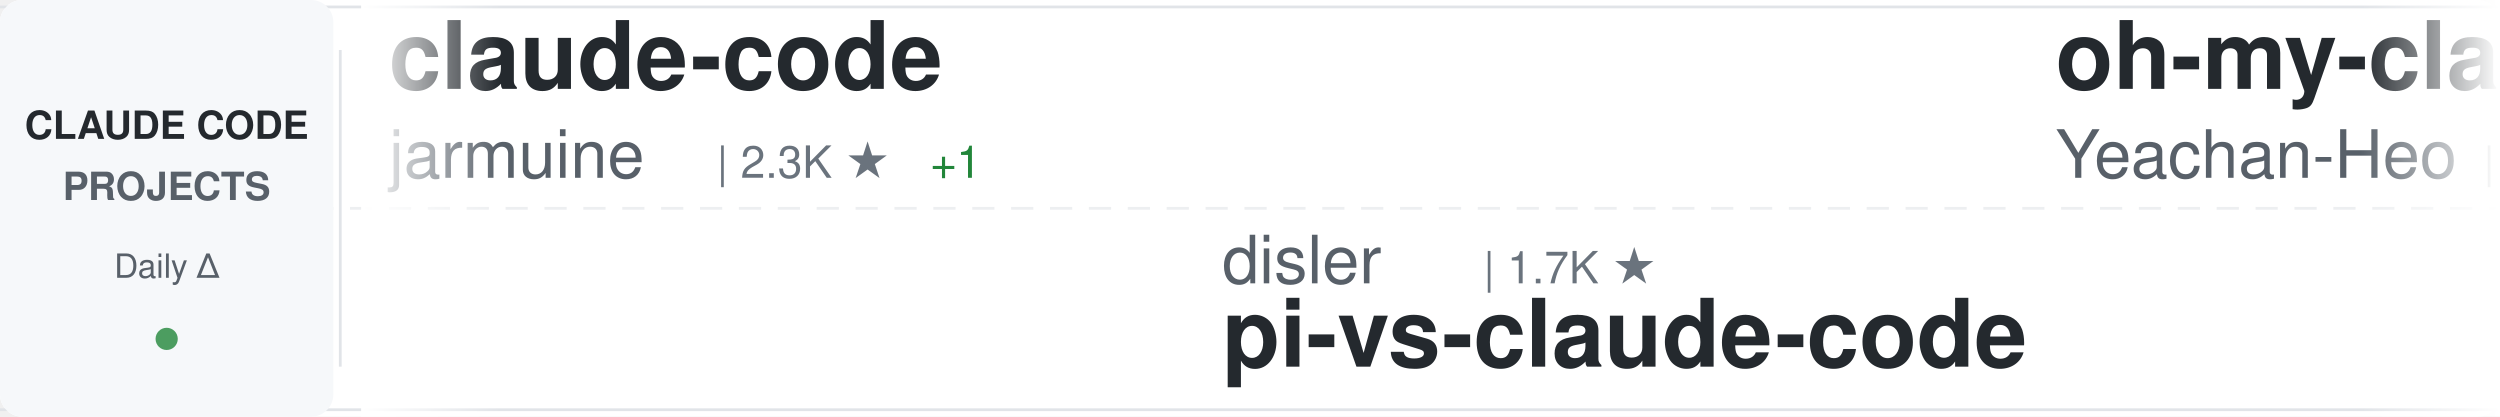
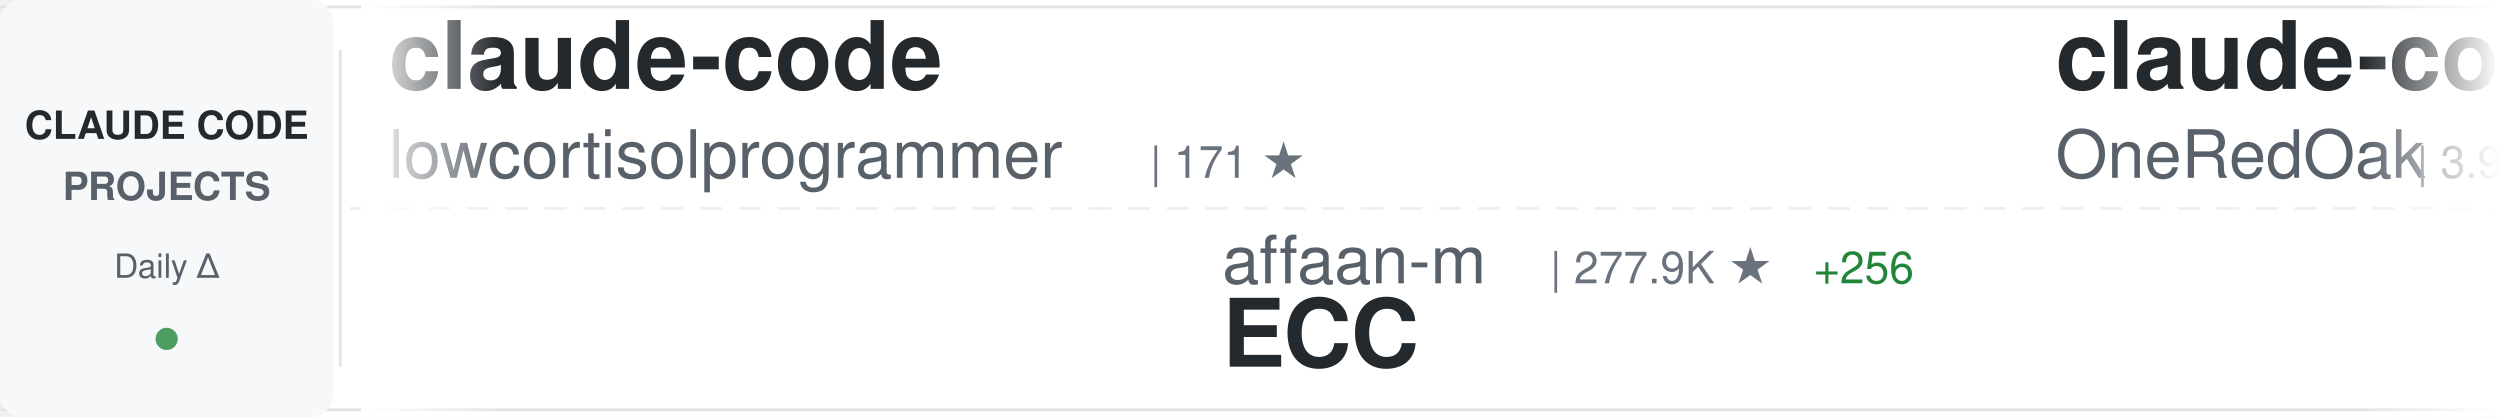
<svg xmlns="http://www.w3.org/2000/svg" width="900" height="150">
  <defs>
    <linearGradient id="awesomeLeftFade" x1="0%" y1="0%" x2="100%" y2="0%">
      <stop offset="0%" style="stop-color:#ffffff;stop-opacity:1" />
      <stop offset="100%" style="stop-color:#ffffff;stop-opacity:0" />
    </linearGradient>
    <linearGradient id="awesomeRightFade" x1="0%" y1="0%" x2="100%" y2="0%">
      <stop offset="0%" style="stop-color:#ffffff;stop-opacity:0" />
      <stop offset="100%" style="stop-color:#ffffff;stop-opacity:1" />
    </linearGradient>
  </defs>
  <rect width="900" height="150" fill="#ffffff" rx="8" />
  <rect x="0" y="2" width="900" height="1" fill="#e1e4e8" />
  <rect x="0" y="147" width="900" height="1" fill="#e1e4e8" />
  <line x1="0" y1="75" x2="900" y2="75" stroke="#e1e4e8" stroke-width="1" stroke-dasharray="8 6" opacity="0.6" />
  <rect x="0" y="0" width="120" height="150" fill="#f6f8fa" rx="8" />
  <text x="60" y="50" font-family="-apple-system, BlinkMacSystemFont, 'Segoe UI', Helvetica, Arial, sans-serif" font-size="14" font-weight="600" fill="#24292e" text-anchor="middle">CLAUDE CODE</text>
  <text x="60" y="72" font-family="-apple-system, BlinkMacSystemFont, 'Segoe UI', Helvetica, Arial, sans-serif" font-size="14" font-weight="600" fill="#586069" text-anchor="middle">PROJECTS</text>
  <text x="60" y="100" font-family="-apple-system, BlinkMacSystemFont, 'Segoe UI', Helvetica, Arial, sans-serif" font-size="12" font-weight="500" fill="#586069" text-anchor="middle">Daily Δ</text>
  <circle cx="60" cy="122" r="4" fill="#22863a" opacity="0.8" />
  <rect x="122" y="18" width="1" height="114" fill="#e1e4e8" />
  <clipPath id="awesomeTickerClip">
    <rect x="130" y="0" width="770" height="150" />
  </clipPath>
  <g clip-path="url(#awesomeTickerClip)">
    <g id="awesomeTickerItems">
      <animateTransform attributeName="transform" attributeType="XML" type="translate" from="0 0" to="-3000 0" dur="54s" repeatCount="indefinite" />
      <g transform="translate(0, 0)">
        <text x="140" y="32" font-family="-apple-system, BlinkMacSystemFont, 'Segoe UI', Helvetica, Arial, sans-serif" font-size="34" font-weight="600" fill="#24292e">claude-code</text>
-         <text x="140" y="64" font-family="-apple-system, BlinkMacSystemFont, 'Segoe UI', Helvetica, Arial, sans-serif" font-size="24" font-weight="400" fill="#586069">jarmuine</text>
-         <text x="258" y="64" font-family="-apple-system, BlinkMacSystemFont, 'Segoe UI', Helvetica, Arial, sans-serif" font-size="16" font-weight="500" fill="#6a737d">| 2.3K ★</text>
-         <text x="335" y="64" font-family="-apple-system, BlinkMacSystemFont, 'Segoe UI', Helvetica, Arial, sans-serif" font-size="16" font-weight="500" fill="#22863a"> +1</text>
+         <text x="140" y="64" font-family="-apple-system, BlinkMacSystemFont, 'Segoe UI', Helvetica, Arial, sans-serif" font-size="24" font-weight="400" fill="#586069">lowcortisolprogrammer</text>
+         <text x="414" y="64" font-family="-apple-system, BlinkMacSystemFont, 'Segoe UI', Helvetica, Arial, sans-serif" font-size="16" font-weight="500" fill="#6a737d">| 171 ★</text>
      </g>
      <g transform="translate(300, 0)">
-         <text x="140" y="102" font-family="-apple-system, BlinkMacSystemFont, 'Segoe UI', Helvetica, Arial, sans-serif" font-size="24" font-weight="400" fill="#586069">disler</text>
-         <text x="234" y="102" font-family="-apple-system, BlinkMacSystemFont, 'Segoe UI', Helvetica, Arial, sans-serif" font-size="16" font-weight="500" fill="#6a737d">| 1.7K ★</text>
-         <text x="140" y="132" font-family="-apple-system, BlinkMacSystemFont, 'Segoe UI', Helvetica, Arial, sans-serif" font-size="34" font-weight="600" fill="#24292e">pi-vs-claude-code</text>
+         <text x="140" y="102" font-family="-apple-system, BlinkMacSystemFont, 'Segoe UI', Helvetica, Arial, sans-serif" font-size="24" font-weight="400" fill="#586069">affaan-m</text>
+         <text x="258" y="102" font-family="-apple-system, BlinkMacSystemFont, 'Segoe UI', Helvetica, Arial, sans-serif" font-size="16" font-weight="500" fill="#6a737d">| 277.9K ★</text>
+         <text x="353" y="102" font-family="-apple-system, BlinkMacSystemFont, 'Segoe UI', Helvetica, Arial, sans-serif" font-size="16" font-weight="500" fill="#22863a"> +256</text>
+         <text x="140" y="132" font-family="-apple-system, BlinkMacSystemFont, 'Segoe UI', Helvetica, Arial, sans-serif" font-size="34" font-weight="600" fill="#24292e">ECC</text>
      </g>
      <g transform="translate(600, 0)">
-         <text x="140" y="32" font-family="-apple-system, BlinkMacSystemFont, 'Segoe UI', Helvetica, Arial, sans-serif" font-size="34" font-weight="600" fill="#24292e">oh-my-claudecode</text>
-         <text x="140" y="64" font-family="-apple-system, BlinkMacSystemFont, 'Segoe UI', Helvetica, Arial, sans-serif" font-size="24" font-weight="400" fill="#586069">Yeachan-Heo</text>
-         <text x="294" y="64" font-family="-apple-system, BlinkMacSystemFont, 'Segoe UI', Helvetica, Arial, sans-serif" font-size="16" font-weight="500" fill="#6a737d">| 39.8K ★</text>
-         <text x="380" y="64" font-family="-apple-system, BlinkMacSystemFont, 'Segoe UI', Helvetica, Arial, sans-serif" font-size="16" font-weight="500" fill="#22863a"> +17</text>
+         <text x="140" y="32" font-family="-apple-system, BlinkMacSystemFont, 'Segoe UI', Helvetica, Arial, sans-serif" font-size="34" font-weight="600" fill="#24292e">claude-code-workflows</text>
+         <text x="140" y="64" font-family="-apple-system, BlinkMacSystemFont, 'Segoe UI', Helvetica, Arial, sans-serif" font-size="24" font-weight="400" fill="#586069">OneRedOak</text>
+         <text x="270" y="64" font-family="-apple-system, BlinkMacSystemFont, 'Segoe UI', Helvetica, Arial, sans-serif" font-size="16" font-weight="500" fill="#6a737d">| 3.9K ★</text>
+         <text x="347" y="64" font-family="-apple-system, BlinkMacSystemFont, 'Segoe UI', Helvetica, Arial, sans-serif" font-size="16" font-weight="500" fill="#22863a"> +1</text>
      </g>
      <g transform="translate(900, 0)">
-         <text x="140" y="102" font-family="-apple-system, BlinkMacSystemFont, 'Segoe UI', Helvetica, Arial, sans-serif" font-size="24" font-weight="400" fill="#586069">Windy3f3f3f3f</text>
-         <text x="318" y="102" font-family="-apple-system, BlinkMacSystemFont, 'Segoe UI', Helvetica, Arial, sans-serif" font-size="16" font-weight="500" fill="#6a737d">| 2.7K ★</text>
-         <text x="140" y="132" font-family="-apple-system, BlinkMacSystemFont, 'Segoe UI', Helvetica, Arial, sans-serif" font-size="34" font-weight="600" fill="#24292e">claude-code-from-scratch</text>
+         <text x="140" y="102" font-family="-apple-system, BlinkMacSystemFont, 'Segoe UI', Helvetica, Arial, sans-serif" font-size="24" font-weight="400" fill="#586069">farion1231</text>
+         <text x="282" y="102" font-family="-apple-system, BlinkMacSystemFont, 'Segoe UI', Helvetica, Arial, sans-serif" font-size="16" font-weight="500" fill="#6a737d">| 143.3K ★</text>
+         <text x="377" y="102" font-family="-apple-system, BlinkMacSystemFont, 'Segoe UI', Helvetica, Arial, sans-serif" font-size="16" font-weight="500" fill="#22863a"> +143.3K</text>
+         <text x="140" y="132" font-family="-apple-system, BlinkMacSystemFont, 'Segoe UI', Helvetica, Arial, sans-serif" font-size="34" font-weight="600" fill="#24292e">cc-switch</text>
      </g>
      <g transform="translate(1200, 0)">
-         <text x="140" y="32" font-family="-apple-system, BlinkMacSystemFont, 'Segoe UI', Helvetica, Arial, sans-serif" font-size="34" font-weight="600" fill="#24292e">claude-coder</text>
-         <text x="140" y="64" font-family="-apple-system, BlinkMacSystemFont, 'Segoe UI', Helvetica, Arial, sans-serif" font-size="24" font-weight="400" fill="#586069">kodu-ai</text>
-         <text x="246" y="64" font-family="-apple-system, BlinkMacSystemFont, 'Segoe UI', Helvetica, Arial, sans-serif" font-size="16" font-weight="500" fill="#6a737d">| 5.2K ★</text>
-         <text x="323" y="64" font-family="-apple-system, BlinkMacSystemFont, 'Segoe UI', Helvetica, Arial, sans-serif" font-size="16" font-weight="500" fill="#cb2431"> -1</text>
+         <text x="140" y="32" font-family="-apple-system, BlinkMacSystemFont, 'Segoe UI', Helvetica, Arial, sans-serif" font-size="34" font-weight="600" fill="#24292e">arcads-claude-code</text>
+         <text x="140" y="64" font-family="-apple-system, BlinkMacSystemFont, 'Segoe UI', Helvetica, Arial, sans-serif" font-size="24" font-weight="400" fill="#586069">krusemediallc</text>
+         <text x="318" y="64" font-family="-apple-system, BlinkMacSystemFont, 'Segoe UI', Helvetica, Arial, sans-serif" font-size="16" font-weight="500" fill="#6a737d">| 1.6K ★</text>
      </g>
      <g transform="translate(1500, 0)">
-         <text x="140" y="102" font-family="-apple-system, BlinkMacSystemFont, 'Segoe UI', Helvetica, Arial, sans-serif" font-size="24" font-weight="400" fill="#586069">zebbern</text>
-         <text x="246" y="102" font-family="-apple-system, BlinkMacSystemFont, 'Segoe UI', Helvetica, Arial, sans-serif" font-size="16" font-weight="500" fill="#6a737d">| 4.7K ★</text>
-         <text x="140" y="132" font-family="-apple-system, BlinkMacSystemFont, 'Segoe UI', Helvetica, Arial, sans-serif" font-size="34" font-weight="600" fill="#24292e">claude-code-guide</text>
+         <text x="140" y="102" font-family="-apple-system, BlinkMacSystemFont, 'Segoe UI', Helvetica, Arial, sans-serif" font-size="24" font-weight="400" fill="#586069">asgeirtj</text>
+         <text x="258" y="102" font-family="-apple-system, BlinkMacSystemFont, 'Segoe UI', Helvetica, Arial, sans-serif" font-size="16" font-weight="500" fill="#6a737d">| 69.5K ★</text>
+         <text x="344" y="102" font-family="-apple-system, BlinkMacSystemFont, 'Segoe UI', Helvetica, Arial, sans-serif" font-size="16" font-weight="500" fill="#22863a"> +23</text>
+         <text x="140" y="132" font-family="-apple-system, BlinkMacSystemFont, 'Segoe UI', Helvetica, Arial, sans-serif" font-size="34" font-weight="600" fill="#24292e">system_prompts_leaks</text>
      </g>
      <g transform="translate(1800, 0)">
-         <text x="140" y="32" font-family="-apple-system, BlinkMacSystemFont, 'Segoe UI', Helvetica, Arial, sans-serif" font-size="34" font-weight="600" fill="#24292e">claude-code-cli</text>
-         <text x="140" y="64" font-family="-apple-system, BlinkMacSystemFont, 'Segoe UI', Helvetica, Arial, sans-serif" font-size="24" font-weight="400" fill="#586069">huangserva</text>
-         <text x="282" y="64" font-family="-apple-system, BlinkMacSystemFont, 'Segoe UI', Helvetica, Arial, sans-serif" font-size="16" font-weight="500" fill="#6a737d">| 630 ★</text>
+         <text x="140" y="32" font-family="-apple-system, BlinkMacSystemFont, 'Segoe UI', Helvetica, Arial, sans-serif" font-size="34" font-weight="600" fill="#24292e">claude-code-source-code-...</text>
+         <text x="140" y="64" font-family="-apple-system, BlinkMacSystemFont, 'Segoe UI', Helvetica, Arial, sans-serif" font-size="24" font-weight="400" fill="#586069">ghuntley</text>
+         <text x="258" y="64" font-family="-apple-system, BlinkMacSystemFont, 'Segoe UI', Helvetica, Arial, sans-serif" font-size="16" font-weight="500" fill="#6a737d">| 991 ★</text>
      </g>
      <g transform="translate(2100, 0)">
-         <text x="140" y="102" font-family="-apple-system, BlinkMacSystemFont, 'Segoe UI', Helvetica, Arial, sans-serif" font-size="24" font-weight="400" fill="#586069">ochamber</text>
-         <text x="258" y="102" font-family="-apple-system, BlinkMacSystemFont, 'Segoe UI', Helvetica, Arial, sans-serif" font-size="16" font-weight="500" fill="#6a737d">| 5 ★</text>
-         <text x="140" y="132" font-family="-apple-system, BlinkMacSystemFont, 'Segoe UI', Helvetica, Arial, sans-serif" font-size="34" font-weight="600" fill="#24292e">claude-code</text>
+         <text x="140" y="102" font-family="-apple-system, BlinkMacSystemFont, 'Segoe UI', Helvetica, Arial, sans-serif" font-size="24" font-weight="400" fill="#586069">edmund-io</text>
+         <text x="270" y="102" font-family="-apple-system, BlinkMacSystemFont, 'Segoe UI', Helvetica, Arial, sans-serif" font-size="16" font-weight="500" fill="#6a737d">| 1.5K ★</text>
+         <text x="140" y="132" font-family="-apple-system, BlinkMacSystemFont, 'Segoe UI', Helvetica, Arial, sans-serif" font-size="34" font-weight="600" fill="#24292e">edmunds-claude-code</text>
      </g>
      <g transform="translate(2400, 0)">
-         <text x="140" y="32" font-family="-apple-system, BlinkMacSystemFont, 'Segoe UI', Helvetica, Arial, sans-serif" font-size="34" font-weight="600" fill="#24292e">collection-claude-code-s...</text>
-         <text x="140" y="64" font-family="-apple-system, BlinkMacSystemFont, 'Segoe UI', Helvetica, Arial, sans-serif" font-size="24" font-weight="400" fill="#586069">chauncygu</text>
-         <text x="270" y="64" font-family="-apple-system, BlinkMacSystemFont, 'Segoe UI', Helvetica, Arial, sans-serif" font-size="16" font-weight="500" fill="#6a737d">| 2.8K ★</text>
-         <text x="347" y="64" font-family="-apple-system, BlinkMacSystemFont, 'Segoe UI', Helvetica, Arial, sans-serif" font-size="16" font-weight="500" fill="#22863a"> +1</text>
+         <text x="140" y="32" font-family="-apple-system, BlinkMacSystemFont, 'Segoe UI', Helvetica, Arial, sans-serif" font-size="34" font-weight="600" fill="#24292e">claude-code-from-scratch</text>
+         <text x="140" y="64" font-family="-apple-system, BlinkMacSystemFont, 'Segoe UI', Helvetica, Arial, sans-serif" font-size="24" font-weight="400" fill="#586069">Windy3f3f3f3f</text>
+         <text x="318" y="64" font-family="-apple-system, BlinkMacSystemFont, 'Segoe UI', Helvetica, Arial, sans-serif" font-size="16" font-weight="500" fill="#6a737d">| 2.7K ★</text>
      </g>
      <g transform="translate(2700, 0)">
-         <text x="140" y="102" font-family="-apple-system, BlinkMacSystemFont, 'Segoe UI', Helvetica, Arial, sans-serif" font-size="24" font-weight="400" fill="#586069">jqueryscript</text>
-         <text x="306" y="102" font-family="-apple-system, BlinkMacSystemFont, 'Segoe UI', Helvetica, Arial, sans-serif" font-size="16" font-weight="500" fill="#6a737d">| 530 ★</text>
-         <text x="374" y="102" font-family="-apple-system, BlinkMacSystemFont, 'Segoe UI', Helvetica, Arial, sans-serif" font-size="16" font-weight="500" fill="#22863a"> +3</text>
-         <text x="140" y="132" font-family="-apple-system, BlinkMacSystemFont, 'Segoe UI', Helvetica, Arial, sans-serif" font-size="34" font-weight="600" fill="#24292e">awesome-claude-code</text>
+         <text x="140" y="102" font-family="-apple-system, BlinkMacSystemFont, 'Segoe UI', Helvetica, Arial, sans-serif" font-size="24" font-weight="400" fill="#586069">WorldFlowAI</text>
+         <text x="294" y="102" font-family="-apple-system, BlinkMacSystemFont, 'Segoe UI', Helvetica, Arial, sans-serif" font-size="16" font-weight="500" fill="#6a737d">| 4.5K ★</text>
+         <text x="371" y="102" font-family="-apple-system, BlinkMacSystemFont, 'Segoe UI', Helvetica, Arial, sans-serif" font-size="16" font-weight="500" fill="#22863a"> +23</text>
+         <text x="140" y="132" font-family="-apple-system, BlinkMacSystemFont, 'Segoe UI', Helvetica, Arial, sans-serif" font-size="34" font-weight="600" fill="#24292e">everything-claude-code</text>
      </g>
      <g transform="translate(3000, 0)">
        <text x="140" y="32" font-family="-apple-system, BlinkMacSystemFont, 'Segoe UI', Helvetica, Arial, sans-serif" font-size="34" font-weight="600" fill="#24292e">claude-code</text>
-         <text x="140" y="64" font-family="-apple-system, BlinkMacSystemFont, 'Segoe UI', Helvetica, Arial, sans-serif" font-size="24" font-weight="400" fill="#586069">jarmuine</text>
-         <text x="258" y="64" font-family="-apple-system, BlinkMacSystemFont, 'Segoe UI', Helvetica, Arial, sans-serif" font-size="16" font-weight="500" fill="#6a737d">| 2.3K ★</text>
-         <text x="335" y="64" font-family="-apple-system, BlinkMacSystemFont, 'Segoe UI', Helvetica, Arial, sans-serif" font-size="16" font-weight="500" fill="#22863a"> +1</text>
+         <text x="140" y="64" font-family="-apple-system, BlinkMacSystemFont, 'Segoe UI', Helvetica, Arial, sans-serif" font-size="24" font-weight="400" fill="#586069">lowcortisolprogrammer</text>
+         <text x="414" y="64" font-family="-apple-system, BlinkMacSystemFont, 'Segoe UI', Helvetica, Arial, sans-serif" font-size="16" font-weight="500" fill="#6a737d">| 171 ★</text>
      </g>
      <g transform="translate(3300, 0)">
-         <text x="140" y="102" font-family="-apple-system, BlinkMacSystemFont, 'Segoe UI', Helvetica, Arial, sans-serif" font-size="24" font-weight="400" fill="#586069">disler</text>
-         <text x="234" y="102" font-family="-apple-system, BlinkMacSystemFont, 'Segoe UI', Helvetica, Arial, sans-serif" font-size="16" font-weight="500" fill="#6a737d">| 1.7K ★</text>
-         <text x="140" y="132" font-family="-apple-system, BlinkMacSystemFont, 'Segoe UI', Helvetica, Arial, sans-serif" font-size="34" font-weight="600" fill="#24292e">pi-vs-claude-code</text>
+         <text x="140" y="102" font-family="-apple-system, BlinkMacSystemFont, 'Segoe UI', Helvetica, Arial, sans-serif" font-size="24" font-weight="400" fill="#586069">affaan-m</text>
+         <text x="258" y="102" font-family="-apple-system, BlinkMacSystemFont, 'Segoe UI', Helvetica, Arial, sans-serif" font-size="16" font-weight="500" fill="#6a737d">| 277.9K ★</text>
+         <text x="353" y="102" font-family="-apple-system, BlinkMacSystemFont, 'Segoe UI', Helvetica, Arial, sans-serif" font-size="16" font-weight="500" fill="#22863a"> +256</text>
+         <text x="140" y="132" font-family="-apple-system, BlinkMacSystemFont, 'Segoe UI', Helvetica, Arial, sans-serif" font-size="34" font-weight="600" fill="#24292e">ECC</text>
      </g>
      <g transform="translate(3600, 0)">
-         <text x="140" y="32" font-family="-apple-system, BlinkMacSystemFont, 'Segoe UI', Helvetica, Arial, sans-serif" font-size="34" font-weight="600" fill="#24292e">oh-my-claudecode</text>
-         <text x="140" y="64" font-family="-apple-system, BlinkMacSystemFont, 'Segoe UI', Helvetica, Arial, sans-serif" font-size="24" font-weight="400" fill="#586069">Yeachan-Heo</text>
-         <text x="294" y="64" font-family="-apple-system, BlinkMacSystemFont, 'Segoe UI', Helvetica, Arial, sans-serif" font-size="16" font-weight="500" fill="#6a737d">| 39.8K ★</text>
-         <text x="380" y="64" font-family="-apple-system, BlinkMacSystemFont, 'Segoe UI', Helvetica, Arial, sans-serif" font-size="16" font-weight="500" fill="#22863a"> +17</text>
+         <text x="140" y="32" font-family="-apple-system, BlinkMacSystemFont, 'Segoe UI', Helvetica, Arial, sans-serif" font-size="34" font-weight="600" fill="#24292e">claude-code-workflows</text>
+         <text x="140" y="64" font-family="-apple-system, BlinkMacSystemFont, 'Segoe UI', Helvetica, Arial, sans-serif" font-size="24" font-weight="400" fill="#586069">OneRedOak</text>
+         <text x="270" y="64" font-family="-apple-system, BlinkMacSystemFont, 'Segoe UI', Helvetica, Arial, sans-serif" font-size="16" font-weight="500" fill="#6a737d">| 3.9K ★</text>
+         <text x="347" y="64" font-family="-apple-system, BlinkMacSystemFont, 'Segoe UI', Helvetica, Arial, sans-serif" font-size="16" font-weight="500" fill="#22863a"> +1</text>
      </g>
      <g transform="translate(3900, 0)">
-         <text x="140" y="102" font-family="-apple-system, BlinkMacSystemFont, 'Segoe UI', Helvetica, Arial, sans-serif" font-size="24" font-weight="400" fill="#586069">Windy3f3f3f3f</text>
-         <text x="318" y="102" font-family="-apple-system, BlinkMacSystemFont, 'Segoe UI', Helvetica, Arial, sans-serif" font-size="16" font-weight="500" fill="#6a737d">| 2.7K ★</text>
-         <text x="140" y="132" font-family="-apple-system, BlinkMacSystemFont, 'Segoe UI', Helvetica, Arial, sans-serif" font-size="34" font-weight="600" fill="#24292e">claude-code-from-scratch</text>
+         <text x="140" y="102" font-family="-apple-system, BlinkMacSystemFont, 'Segoe UI', Helvetica, Arial, sans-serif" font-size="24" font-weight="400" fill="#586069">farion1231</text>
+         <text x="282" y="102" font-family="-apple-system, BlinkMacSystemFont, 'Segoe UI', Helvetica, Arial, sans-serif" font-size="16" font-weight="500" fill="#6a737d">| 143.3K ★</text>
+         <text x="377" y="102" font-family="-apple-system, BlinkMacSystemFont, 'Segoe UI', Helvetica, Arial, sans-serif" font-size="16" font-weight="500" fill="#22863a"> +143.3K</text>
+         <text x="140" y="132" font-family="-apple-system, BlinkMacSystemFont, 'Segoe UI', Helvetica, Arial, sans-serif" font-size="34" font-weight="600" fill="#24292e">cc-switch</text>
      </g>
    </g>
  </g>
  <rect x="130" y="0" width="50" height="150" fill="url(#awesomeLeftFade)" />
  <rect x="850" y="0" width="50" height="150" fill="url(#awesomeRightFade)" />
</svg>
